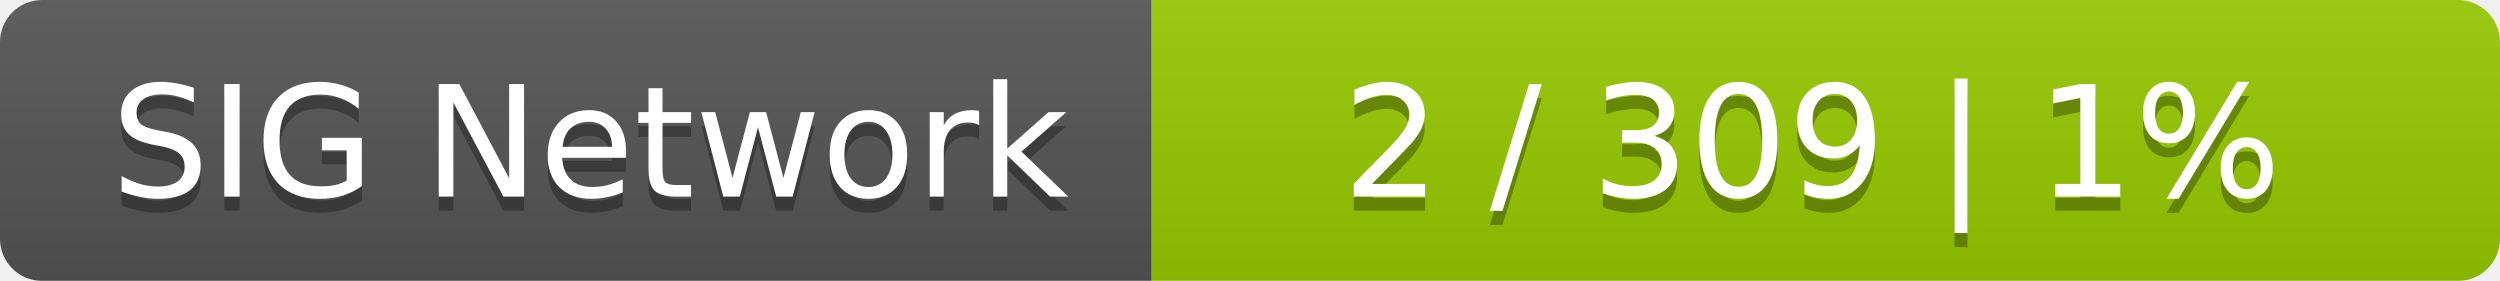
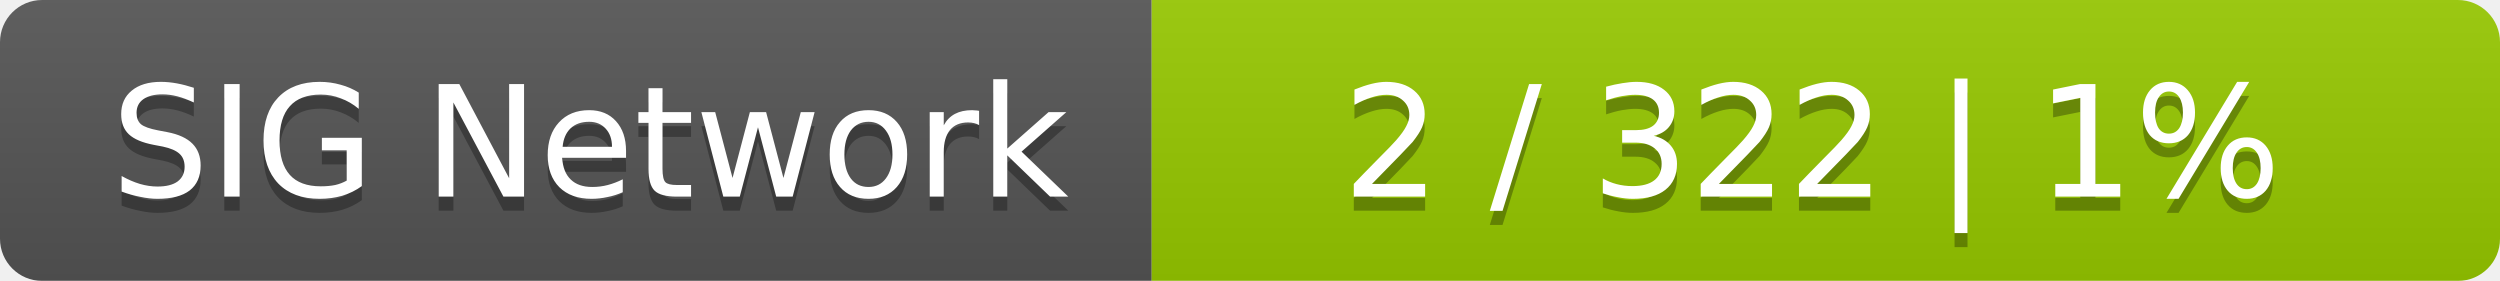
<svg xmlns="http://www.w3.org/2000/svg" width="178" height="20">
  <linearGradient id="smooth" x2="0" y2="100%">
    <stop offset="0" stop-color="#bbb" stop-opacity=".1" />
    <stop offset="1" stop-opacity=".1" />
  </linearGradient>
  <mask id="round">
    <rect width="178" height="20" rx="3" fill="#fff" />
  </mask>
  <g mask="url(#round)">
    <rect width="82" height="20" fill="#555" />
    <rect x="82" width="96" height="20" fill="#97ca00" />
    <rect width="178" height="20" fill="url(#smooth)" />
  </g>
  <g fill="#fff" text-anchor="middle" font-family="DejaVu Sans,Verdana,Geneva,sans-serif" font-size="11">
    <text x="42" y="15" fill="#010101" fill-opacity=".3">SIG Network</text>
    <text x="42" y="14">SIG Network</text>
-     <text x="129" y="15" fill="#010101" fill-opacity=".3">2 / 309    |    1%</text>
-     <text x="129" y="14">2 / 309    |    1%</text>
+     <text x="129" y="15" fill="#010101" fill-opacity=".3">2 / 322    |    1%</text>
+     <text x="129" y="14">2 / 322    |    1%</text>
  </g>
</svg>
